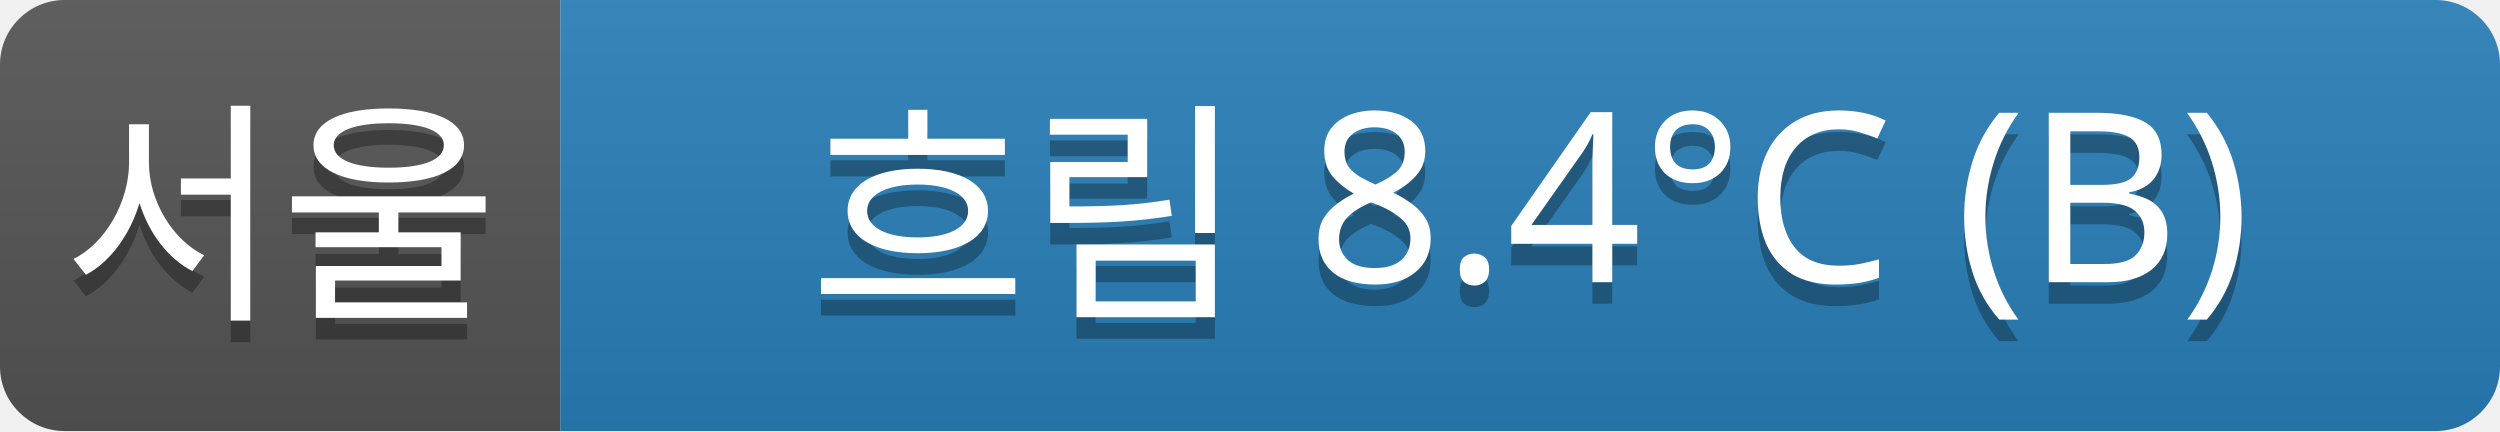
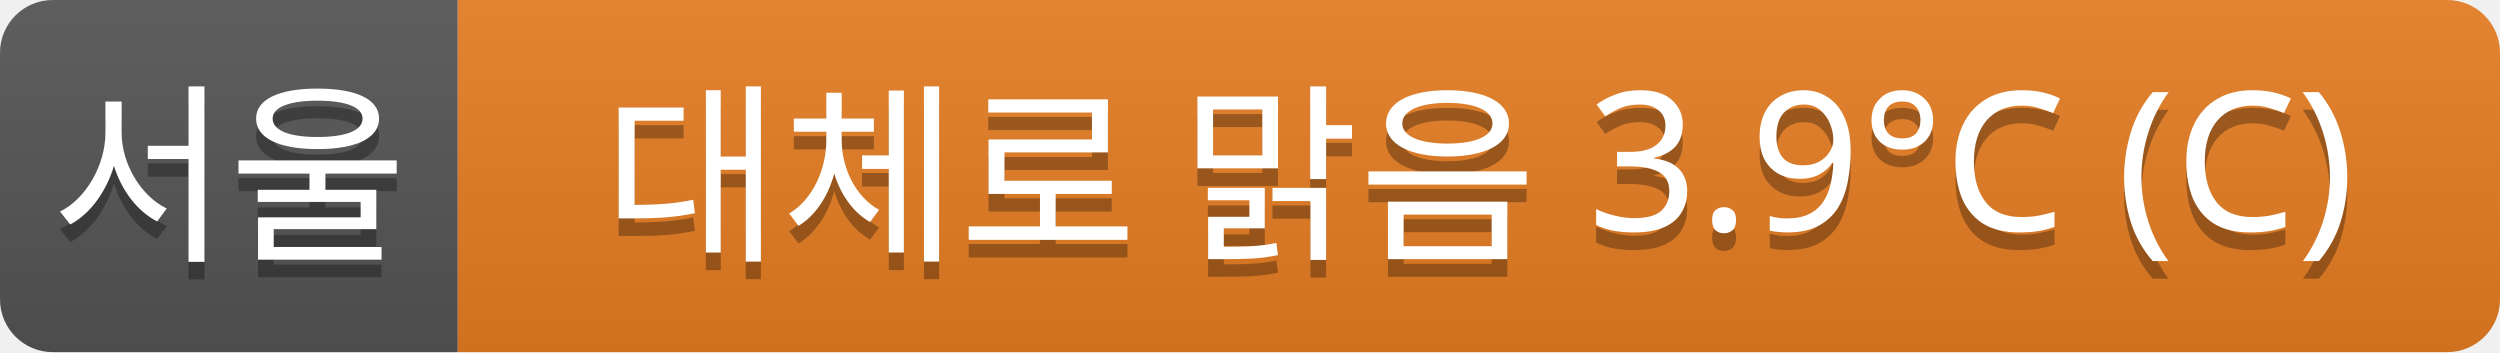
- <svg xmlns="http://www.w3.org/2000/svg" width="116" height="20">
+ <svg xmlns="http://www.w3.org/2000/svg" width="142" height="20">
  <linearGradient id="a" x2="0" y2="100%">
    <stop offset="0" stop-color="#bbb" stop-opacity=".1" />
    <stop offset="1" stop-opacity=".1" />
  </linearGradient>
  <clipPath id="r">
-     <rect width="116" height="20" rx="3" fill="#fff" />
+     <rect width="142" height="20" rx="3" fill="#fff" />
  </clipPath>
  <g clip-path="url(#r)">
    <rect width="26" height="20" fill="#555" />
-     <rect x="26" width="90" height="20" fill="#2980b9" />
-     <rect width="116" height="20" fill="url(#a)" />
+     <rect x="26" width="116" height="20" fill="#e67e22" />
+     <rect width="142" height="20" fill="url(#a)" />
  </g>
  <g fill="#fff" text-anchor="middle" font-family="Verdana,Geneva,sans-serif" font-size="11">
    <text x="13" y="15" fill="#010101" fill-opacity=".3">서울</text>
    <text x="13" y="14">서울</text>
-     <text x="71" y="15" fill="#010101" fill-opacity=".3">흐림 8.4°C (B)</text>
-     <text x="71" y="14">흐림 8.4°C (B)</text>
+     <text x="84" y="15" fill="#010101" fill-opacity=".3">대체로 맑음 3.9°C (C)</text>
+     <text x="84" y="14">대체로 맑음 3.9°C (C)</text>
  </g>
</svg>
